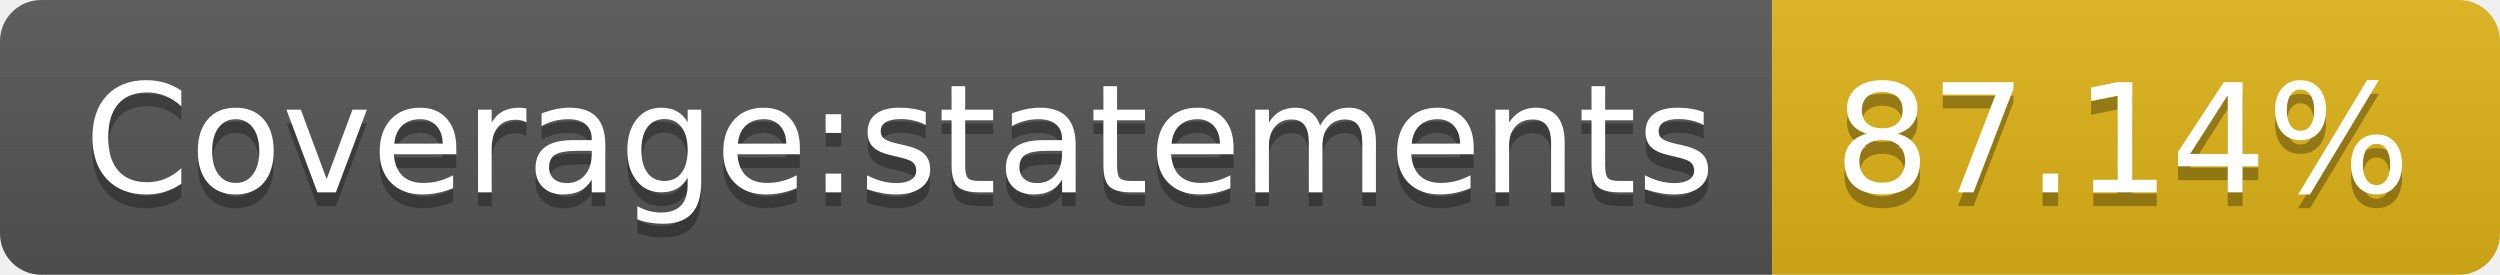
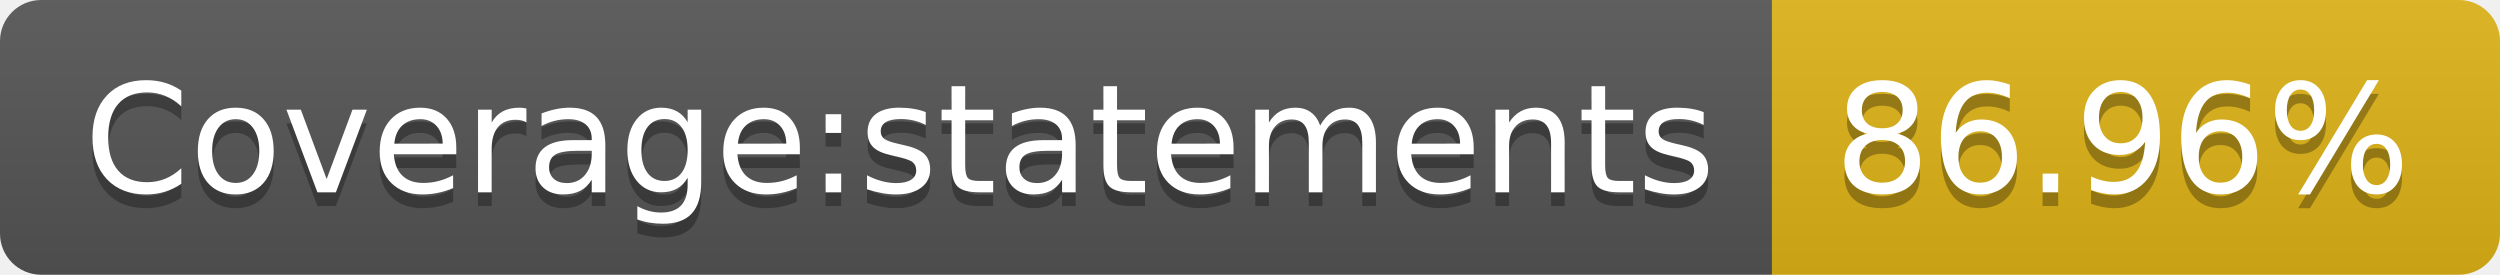
<svg xmlns="http://www.w3.org/2000/svg" width="182" height="20">
  <linearGradient id="b" x2="0" y2="100%">
    <stop offset="0" stop-color="#bbb" stop-opacity=".1" />
    <stop offset="1" stop-opacity=".1" />
  </linearGradient>
  <clipPath id="a">
    <rect width="182" height="20" rx="3" fill="#fff" />
  </clipPath>
  <g clip-path="url(#a)">
    <path fill="#555" d="M0 0h129v20H0z" />
    <path fill="#dfb317" d="M129 0h53v20H129z" />
    <path fill="url(#b)" d="M0 0h182v20H0z" />
  </g>
  <g fill="#fff" text-anchor="middle" font-family="DejaVu Sans,Verdana,Geneva,sans-serif" font-size="110">
    <text x="655" y="150" fill="#010101" fill-opacity=".3" transform="scale(.1)" textLength="1190">Coverage:statements</text>
    <text x="655" y="140" transform="scale(.1)" textLength="1190">Coverage:statements</text>
-     <text x="1545" y="150" fill="#010101" fill-opacity=".3" transform="scale(.1)" textLength="430">87.14%</text>
-     <text x="1545" y="140" transform="scale(.1)" textLength="430">87.14%</text>
+     <text x="1545" y="150" fill="#010101" fill-opacity=".3" transform="scale(.1)" textLength="430">86.96%</text>
+     <text x="1545" y="140" transform="scale(.1)" textLength="430">86.96%</text>
  </g>
</svg>
